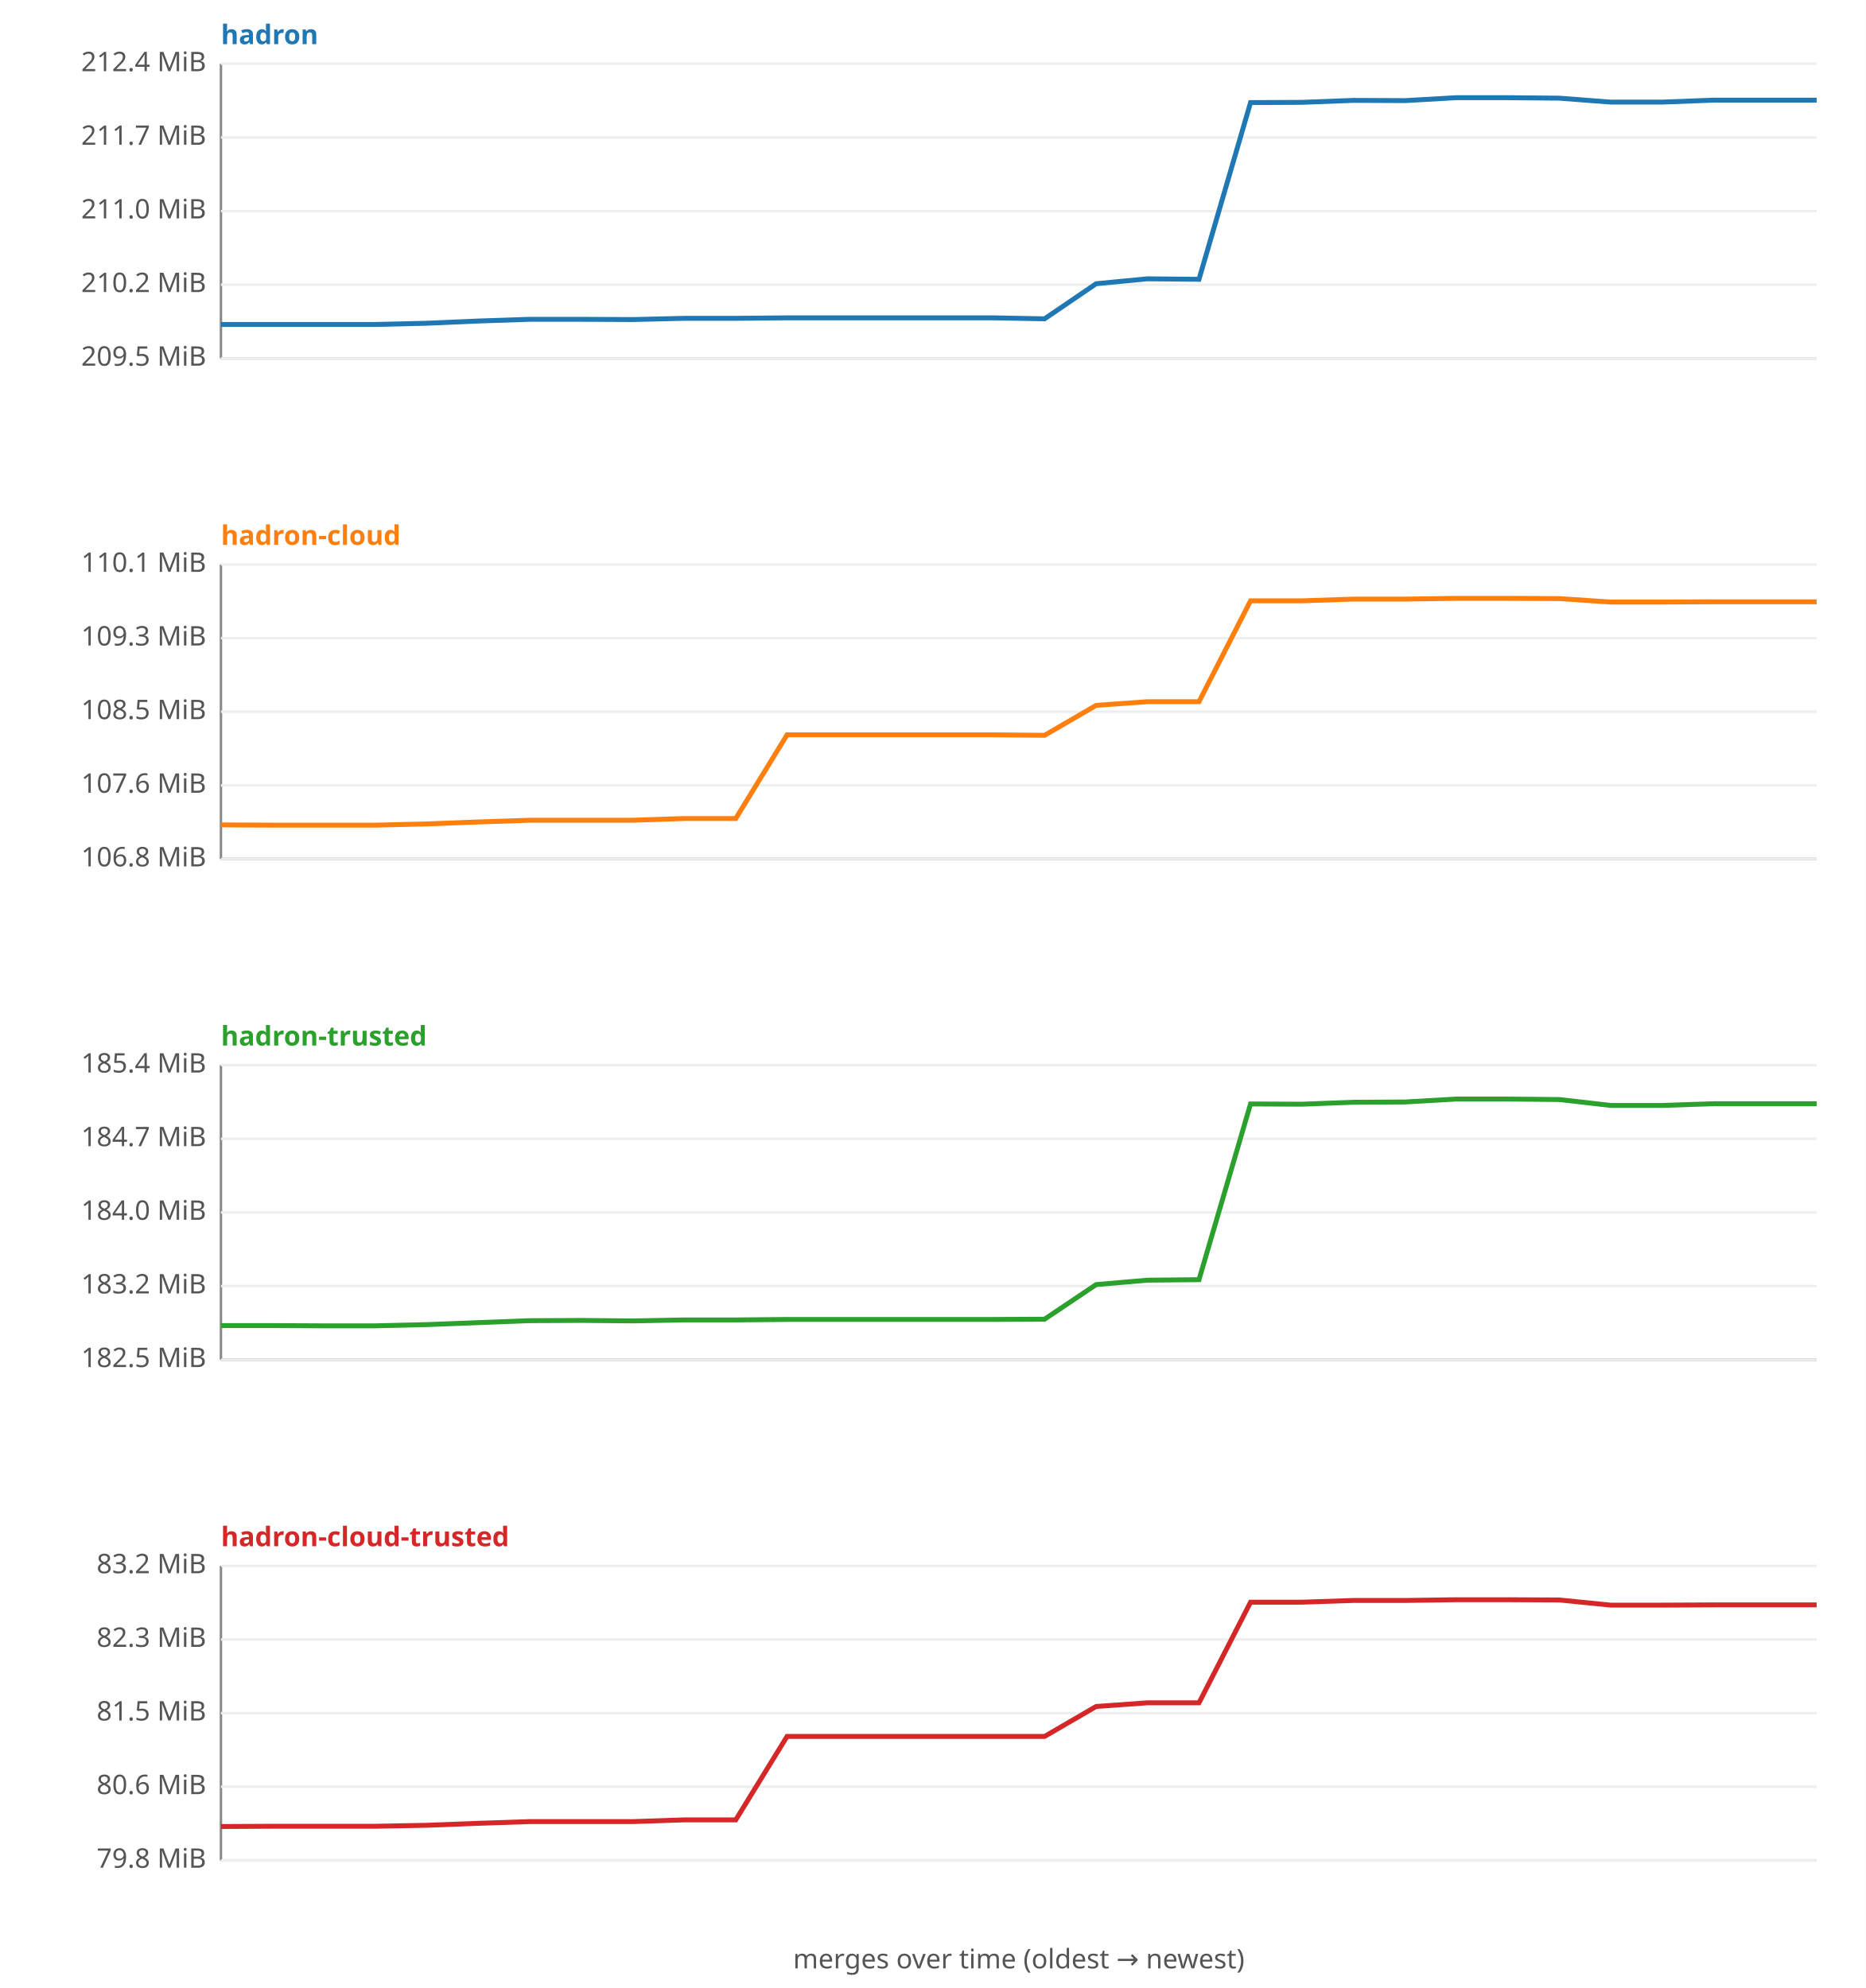
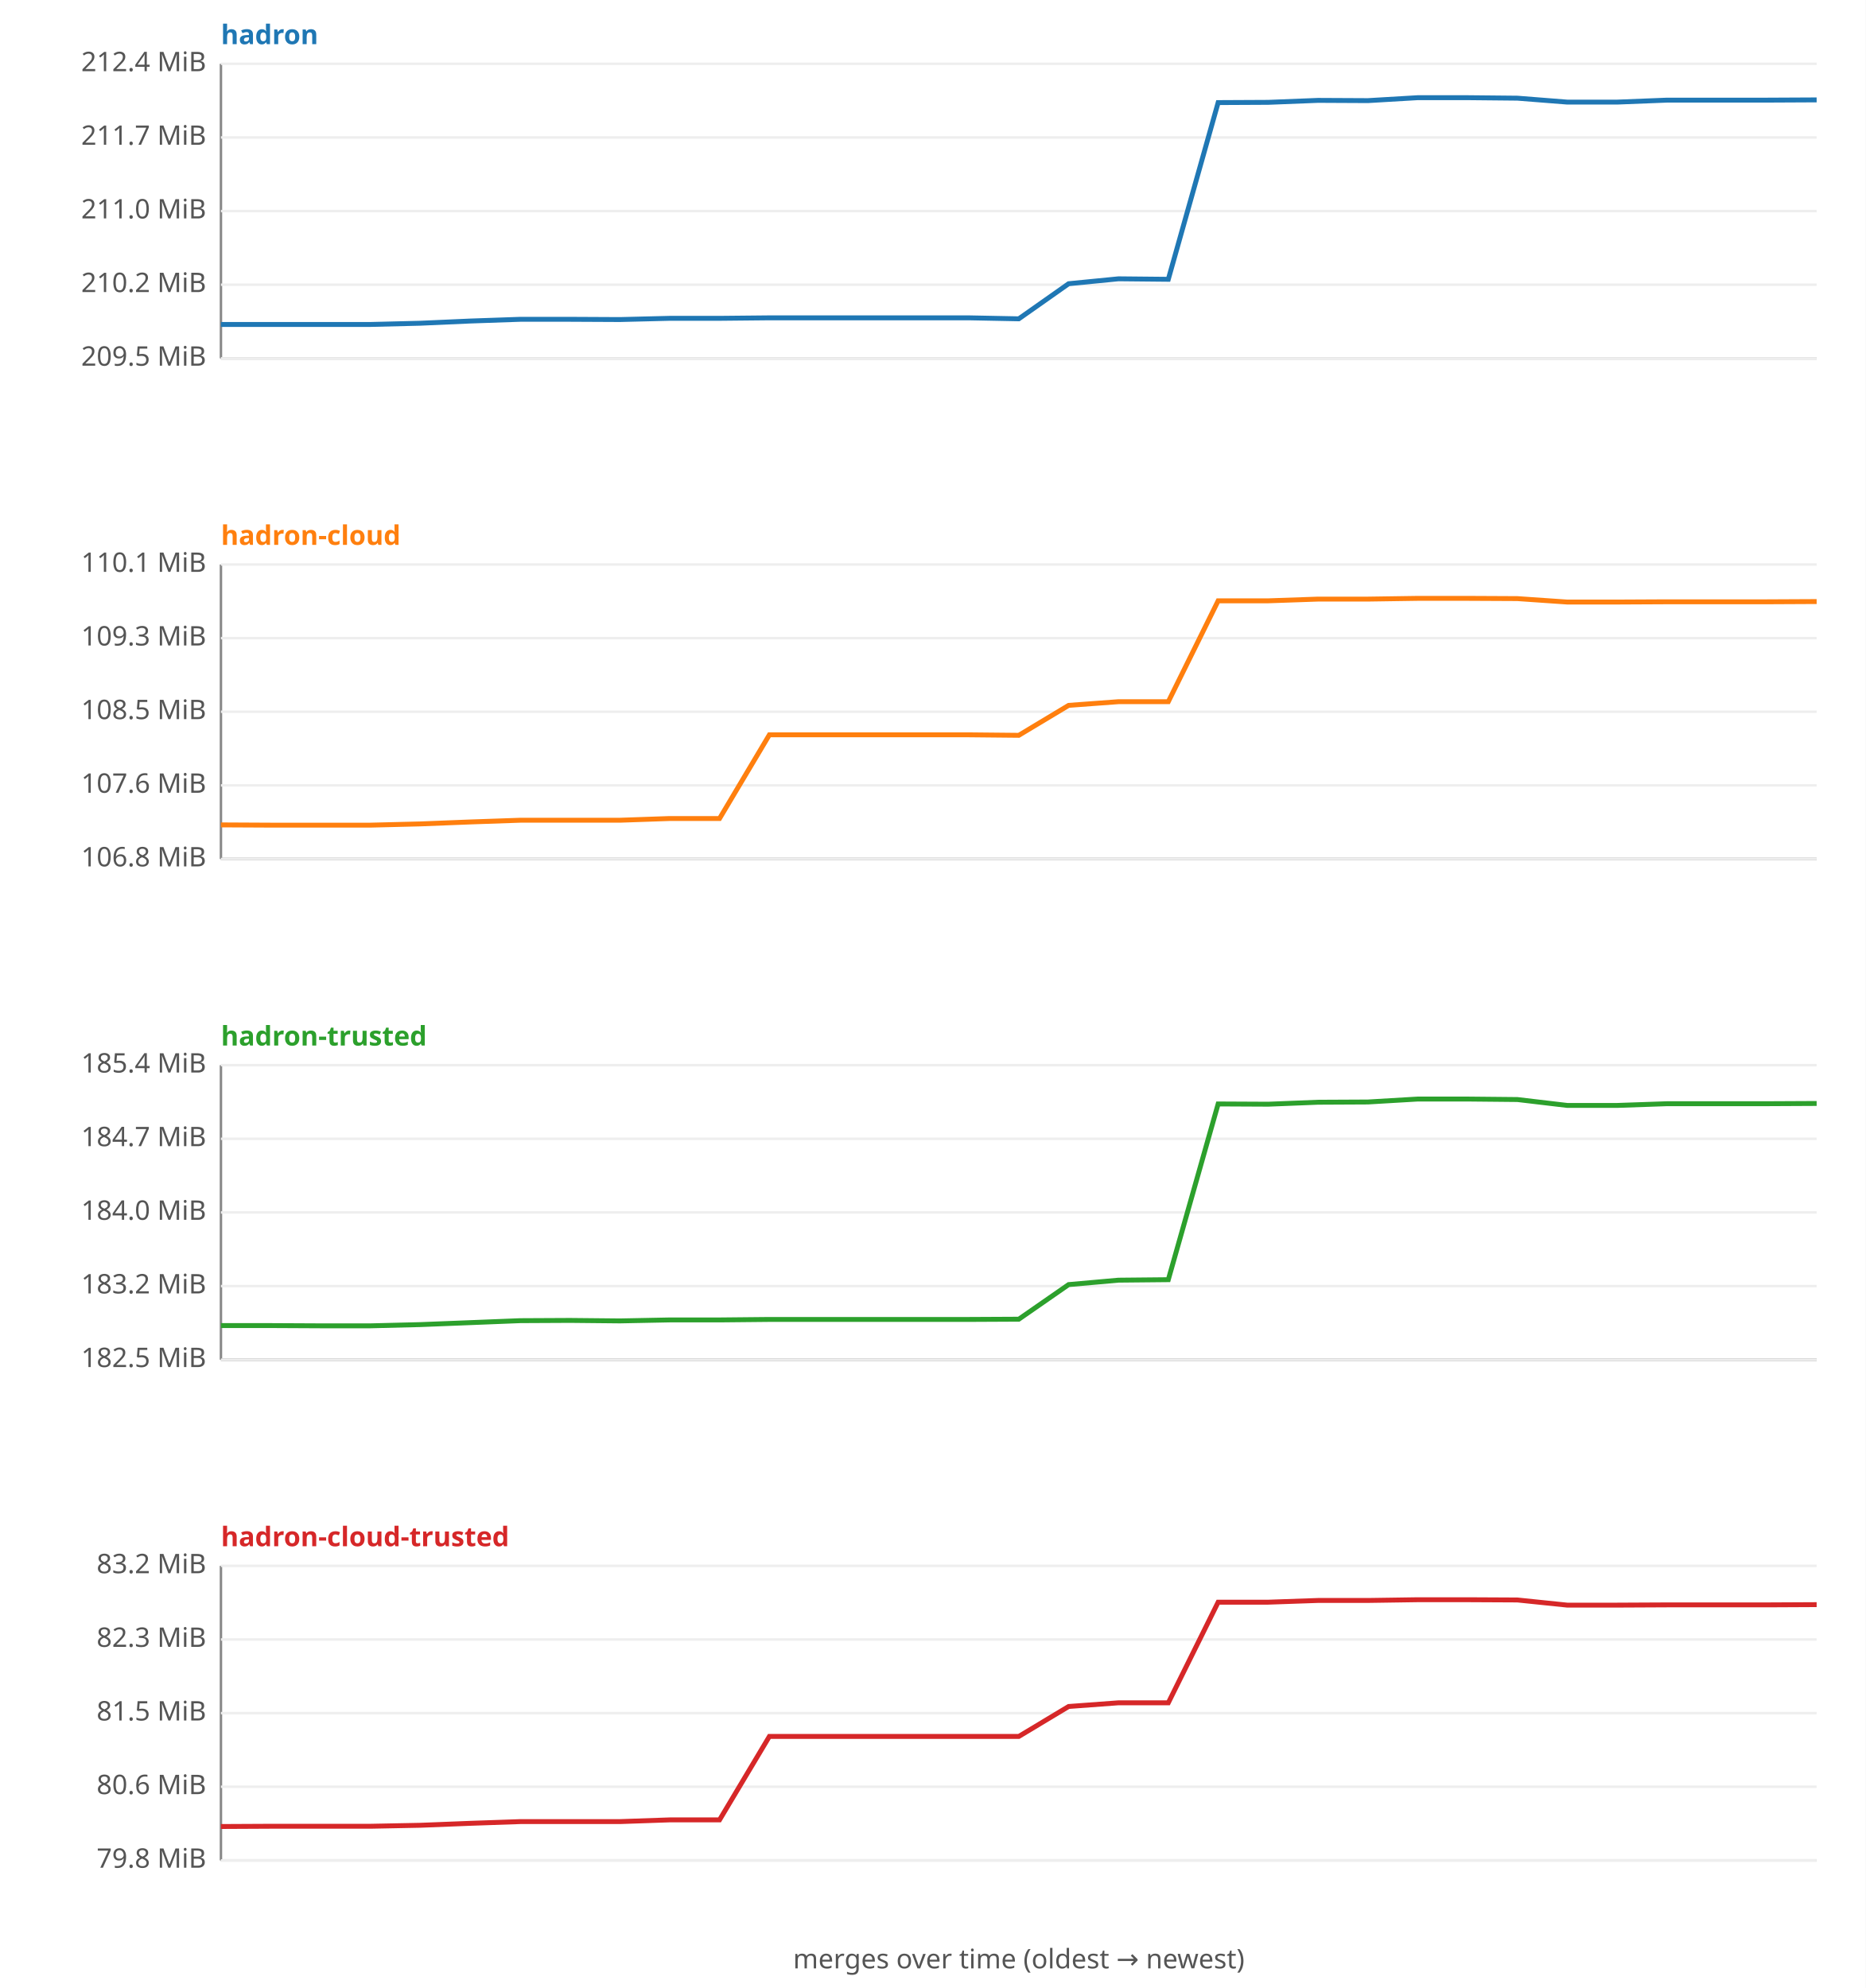
<svg xmlns="http://www.w3.org/2000/svg" width="760" height="810" viewBox="0 0 760 810" font-family="sans-serif" font-size="11">
  <rect width="760" height="810" fill="#ffffff" />
  <text x="90" y="18" fill="#1f77b4" font-weight="bold">hadron</text>
  <line x1="90" y1="26" x2="90" y2="146" stroke="#888" />
  <line x1="90" y1="146" x2="740" y2="146" stroke="#888" />
  <line x1="90" y1="146.0" x2="740" y2="146.0" stroke="#eee" />
  <text x="84" y="149.0" text-anchor="end" fill="#555">209.5 MiB</text>
  <line x1="90" y1="116.0" x2="740" y2="116.0" stroke="#eee" />
  <text x="84" y="119.0" text-anchor="end" fill="#555">210.2 MiB</text>
  <line x1="90" y1="86.0" x2="740" y2="86.0" stroke="#eee" />
  <text x="84" y="89.0" text-anchor="end" fill="#555">211.0 MiB</text>
  <line x1="90" y1="56.0" x2="740" y2="56.0" stroke="#eee" />
  <text x="84" y="59.0" text-anchor="end" fill="#555">211.7 MiB</text>
  <line x1="90" y1="26.0" x2="740" y2="26.0" stroke="#eee" />
  <text x="84" y="29.0" text-anchor="end" fill="#555">212.4 MiB</text>
-   <polyline fill="none" stroke="#1f77b4" stroke-width="2" points="90.0,132.2 111.0,132.2 131.9,132.2 152.9,132.2 173.9,131.7 194.8,130.8 215.8,130.1 236.8,130.1 257.7,130.2 278.7,129.7 299.7,129.7 320.6,129.5 341.6,129.5 362.6,129.5 383.5,129.5 404.5,129.5 425.5,129.9 446.5,115.6 467.4,113.6 488.4,113.8 509.4,41.8 530.3,41.7 551.3,40.9 572.3,41.0 593.2,39.8 614.2,39.8 635.2,40.0 656.1,41.6 677.1,41.6 698.1,40.8 719.0,40.8 740.0,40.8 " />
+   <polyline fill="none" stroke="#1f77b4" stroke-width="2" points="90.0,132.2 110.3,132.2 130.6,132.2 150.9,132.2 171.2,131.7 191.6,130.8 211.9,130.1 232.2,130.1 252.5,130.2 272.8,129.7 293.1,129.7 313.4,129.5 333.8,129.5 354.1,129.5 374.4,129.5 394.7,129.5 415.0,129.9 435.3,115.6 455.6,113.6 475.9,113.8 496.2,41.8 516.6,41.7 536.9,40.9 557.2,41.0 577.5,39.8 597.8,39.8 618.1,40.0 638.4,41.6 658.8,41.6 679.1,40.8 699.4,40.8 719.7,40.8 740.0,40.7 " />
  <text x="90" y="222" fill="#ff7f0e" font-weight="bold">hadron-cloud</text>
  <line x1="90" y1="230" x2="90" y2="350" stroke="#888" />
  <line x1="90" y1="350" x2="740" y2="350" stroke="#888" />
  <line x1="90" y1="350.0" x2="740" y2="350.0" stroke="#eee" />
  <text x="84" y="353.0" text-anchor="end" fill="#555">106.8 MiB</text>
  <line x1="90" y1="320.0" x2="740" y2="320.0" stroke="#eee" />
  <text x="84" y="323.0" text-anchor="end" fill="#555">107.6 MiB</text>
  <line x1="90" y1="290.0" x2="740" y2="290.0" stroke="#eee" />
  <text x="84" y="293.0" text-anchor="end" fill="#555">108.5 MiB</text>
  <line x1="90" y1="260.0" x2="740" y2="260.0" stroke="#eee" />
  <text x="84" y="263.0" text-anchor="end" fill="#555">109.3 MiB</text>
  <line x1="90" y1="230.0" x2="740" y2="230.0" stroke="#eee" />
  <text x="84" y="233.0" text-anchor="end" fill="#555">110.1 MiB</text>
-   <polyline fill="none" stroke="#ff7f0e" stroke-width="2" points="90.0,336.1 111.0,336.2 131.9,336.2 152.9,336.2 173.9,335.7 194.8,334.9 215.8,334.2 236.8,334.2 257.7,334.2 278.7,333.5 299.7,333.5 320.6,299.4 341.6,299.4 362.6,299.4 383.5,299.4 404.5,299.4 425.5,299.6 446.5,287.4 467.4,285.9 488.4,285.9 509.4,244.8 530.3,244.8 551.3,244.1 572.3,244.1 593.2,243.8 614.2,243.8 635.2,243.9 656.1,245.3 677.1,245.3 698.1,245.2 719.0,245.2 740.0,245.2 " />
+   <polyline fill="none" stroke="#ff7f0e" stroke-width="2" points="90.0,336.1 110.3,336.2 130.6,336.2 150.9,336.2 171.2,335.7 191.6,334.9 211.9,334.2 232.2,334.2 252.5,334.2 272.8,333.5 293.1,333.5 313.4,299.4 333.8,299.4 354.1,299.4 374.4,299.4 394.7,299.4 415.0,299.6 435.3,287.4 455.6,285.9 475.9,285.9 496.2,244.8 516.6,244.8 536.9,244.1 557.2,244.1 577.5,243.8 597.8,243.8 618.1,243.9 638.4,245.3 658.8,245.3 679.1,245.2 699.4,245.2 719.7,245.2 740.0,245.1 " />
  <text x="90" y="426" fill="#2ca02c" font-weight="bold">hadron-trusted</text>
  <line x1="90" y1="434" x2="90" y2="554" stroke="#888" />
  <line x1="90" y1="554" x2="740" y2="554" stroke="#888" />
  <line x1="90" y1="554.0" x2="740" y2="554.0" stroke="#eee" />
  <text x="84" y="557.0" text-anchor="end" fill="#555">182.5 MiB</text>
  <line x1="90" y1="524.0" x2="740" y2="524.0" stroke="#eee" />
  <text x="84" y="527.0" text-anchor="end" fill="#555">183.2 MiB</text>
  <line x1="90" y1="494.0" x2="740" y2="494.0" stroke="#eee" />
  <text x="84" y="497.0" text-anchor="end" fill="#555">184.0 MiB</text>
  <line x1="90" y1="464.0" x2="740" y2="464.0" stroke="#eee" />
  <text x="84" y="467.0" text-anchor="end" fill="#555">184.7 MiB</text>
  <line x1="90" y1="434.0" x2="740" y2="434.0" stroke="#eee" />
  <text x="84" y="437.0" text-anchor="end" fill="#555">185.4 MiB</text>
-   <polyline fill="none" stroke="#2ca02c" stroke-width="2" points="90.0,540.1 111.0,540.1 131.9,540.2 152.9,540.2 173.9,539.7 194.8,538.9 215.8,538.1 236.8,538.0 257.7,538.2 278.7,537.8 299.7,537.8 320.6,537.6 341.6,537.6 362.6,537.6 383.5,537.6 404.5,537.6 425.5,537.5 446.5,523.4 467.4,521.6 488.4,521.4 509.4,449.8 530.3,449.9 551.3,449.1 572.3,449.0 593.2,447.8 614.2,447.8 635.2,448.0 656.1,450.4 677.1,450.4 698.1,449.7 719.0,449.7 740.0,449.7 " />
+   <polyline fill="none" stroke="#2ca02c" stroke-width="2" points="90.0,540.1 110.3,540.1 130.6,540.2 150.9,540.2 171.2,539.7 191.6,538.9 211.9,538.1 232.2,538.0 252.5,538.2 272.8,537.8 293.1,537.8 313.4,537.6 333.8,537.6 354.1,537.6 374.4,537.6 394.7,537.6 415.0,537.5 435.3,523.4 455.6,521.6 475.9,521.4 496.2,449.8 516.6,449.9 536.9,449.1 557.2,449.0 577.5,447.8 597.8,447.8 618.1,448.0 638.4,450.4 658.8,450.4 679.1,449.7 699.4,449.7 719.7,449.7 740.0,449.6 " />
  <text x="90" y="630" fill="#d62728" font-weight="bold">hadron-cloud-trusted</text>
  <line x1="90" y1="638" x2="90" y2="758" stroke="#888" />
  <line x1="90" y1="758" x2="740" y2="758" stroke="#888" />
  <line x1="90" y1="758.0" x2="740" y2="758.0" stroke="#eee" />
  <text x="84" y="761.0" text-anchor="end" fill="#555">79.8 MiB</text>
  <line x1="90" y1="728.0" x2="740" y2="728.0" stroke="#eee" />
  <text x="84" y="731.0" text-anchor="end" fill="#555">80.6 MiB</text>
  <line x1="90" y1="698.0" x2="740" y2="698.0" stroke="#eee" />
  <text x="84" y="701.0" text-anchor="end" fill="#555">81.5 MiB</text>
  <line x1="90" y1="668.0" x2="740" y2="668.0" stroke="#eee" />
  <text x="84" y="671.0" text-anchor="end" fill="#555">82.3 MiB</text>
  <line x1="90" y1="638.0" x2="740" y2="638.0" stroke="#eee" />
  <text x="84" y="641.0" text-anchor="end" fill="#555">83.2 MiB</text>
-   <polyline fill="none" stroke="#d62728" stroke-width="2" points="90.0,744.2 111.0,744.1 131.9,744.1 152.9,744.1 173.9,743.7 194.8,742.9 215.8,742.2 236.8,742.2 257.7,742.2 278.7,741.5 299.7,741.5 320.6,707.5 341.6,707.5 362.6,707.5 383.5,707.5 404.5,707.5 425.5,707.5 446.5,695.3 467.4,693.8 488.4,693.8 509.4,652.8 530.3,652.8 551.3,652.1 572.3,652.1 593.2,651.8 614.2,651.8 635.2,651.9 656.1,654.0 677.1,654.0 698.1,653.9 719.0,653.9 740.0,653.9 " />
+   <polyline fill="none" stroke="#d62728" stroke-width="2" points="90.0,744.2 110.3,744.1 130.6,744.1 150.9,744.1 171.2,743.7 191.6,742.9 211.9,742.2 232.2,742.2 252.5,742.2 272.8,741.5 293.1,741.5 313.4,707.5 333.8,707.5 354.1,707.5 374.4,707.5 394.7,707.5 415.0,707.5 435.3,695.3 455.6,693.8 475.9,693.8 496.2,652.8 516.6,652.8 536.9,652.1 557.2,652.1 577.5,651.8 597.8,651.8 618.1,651.9 638.4,654.0 658.8,654.0 679.1,653.9 699.4,653.9 719.7,653.9 740.0,653.8 " />
  <text x="415" y="802" text-anchor="middle" fill="#555">merges over time (oldest → newest)</text>
</svg>
